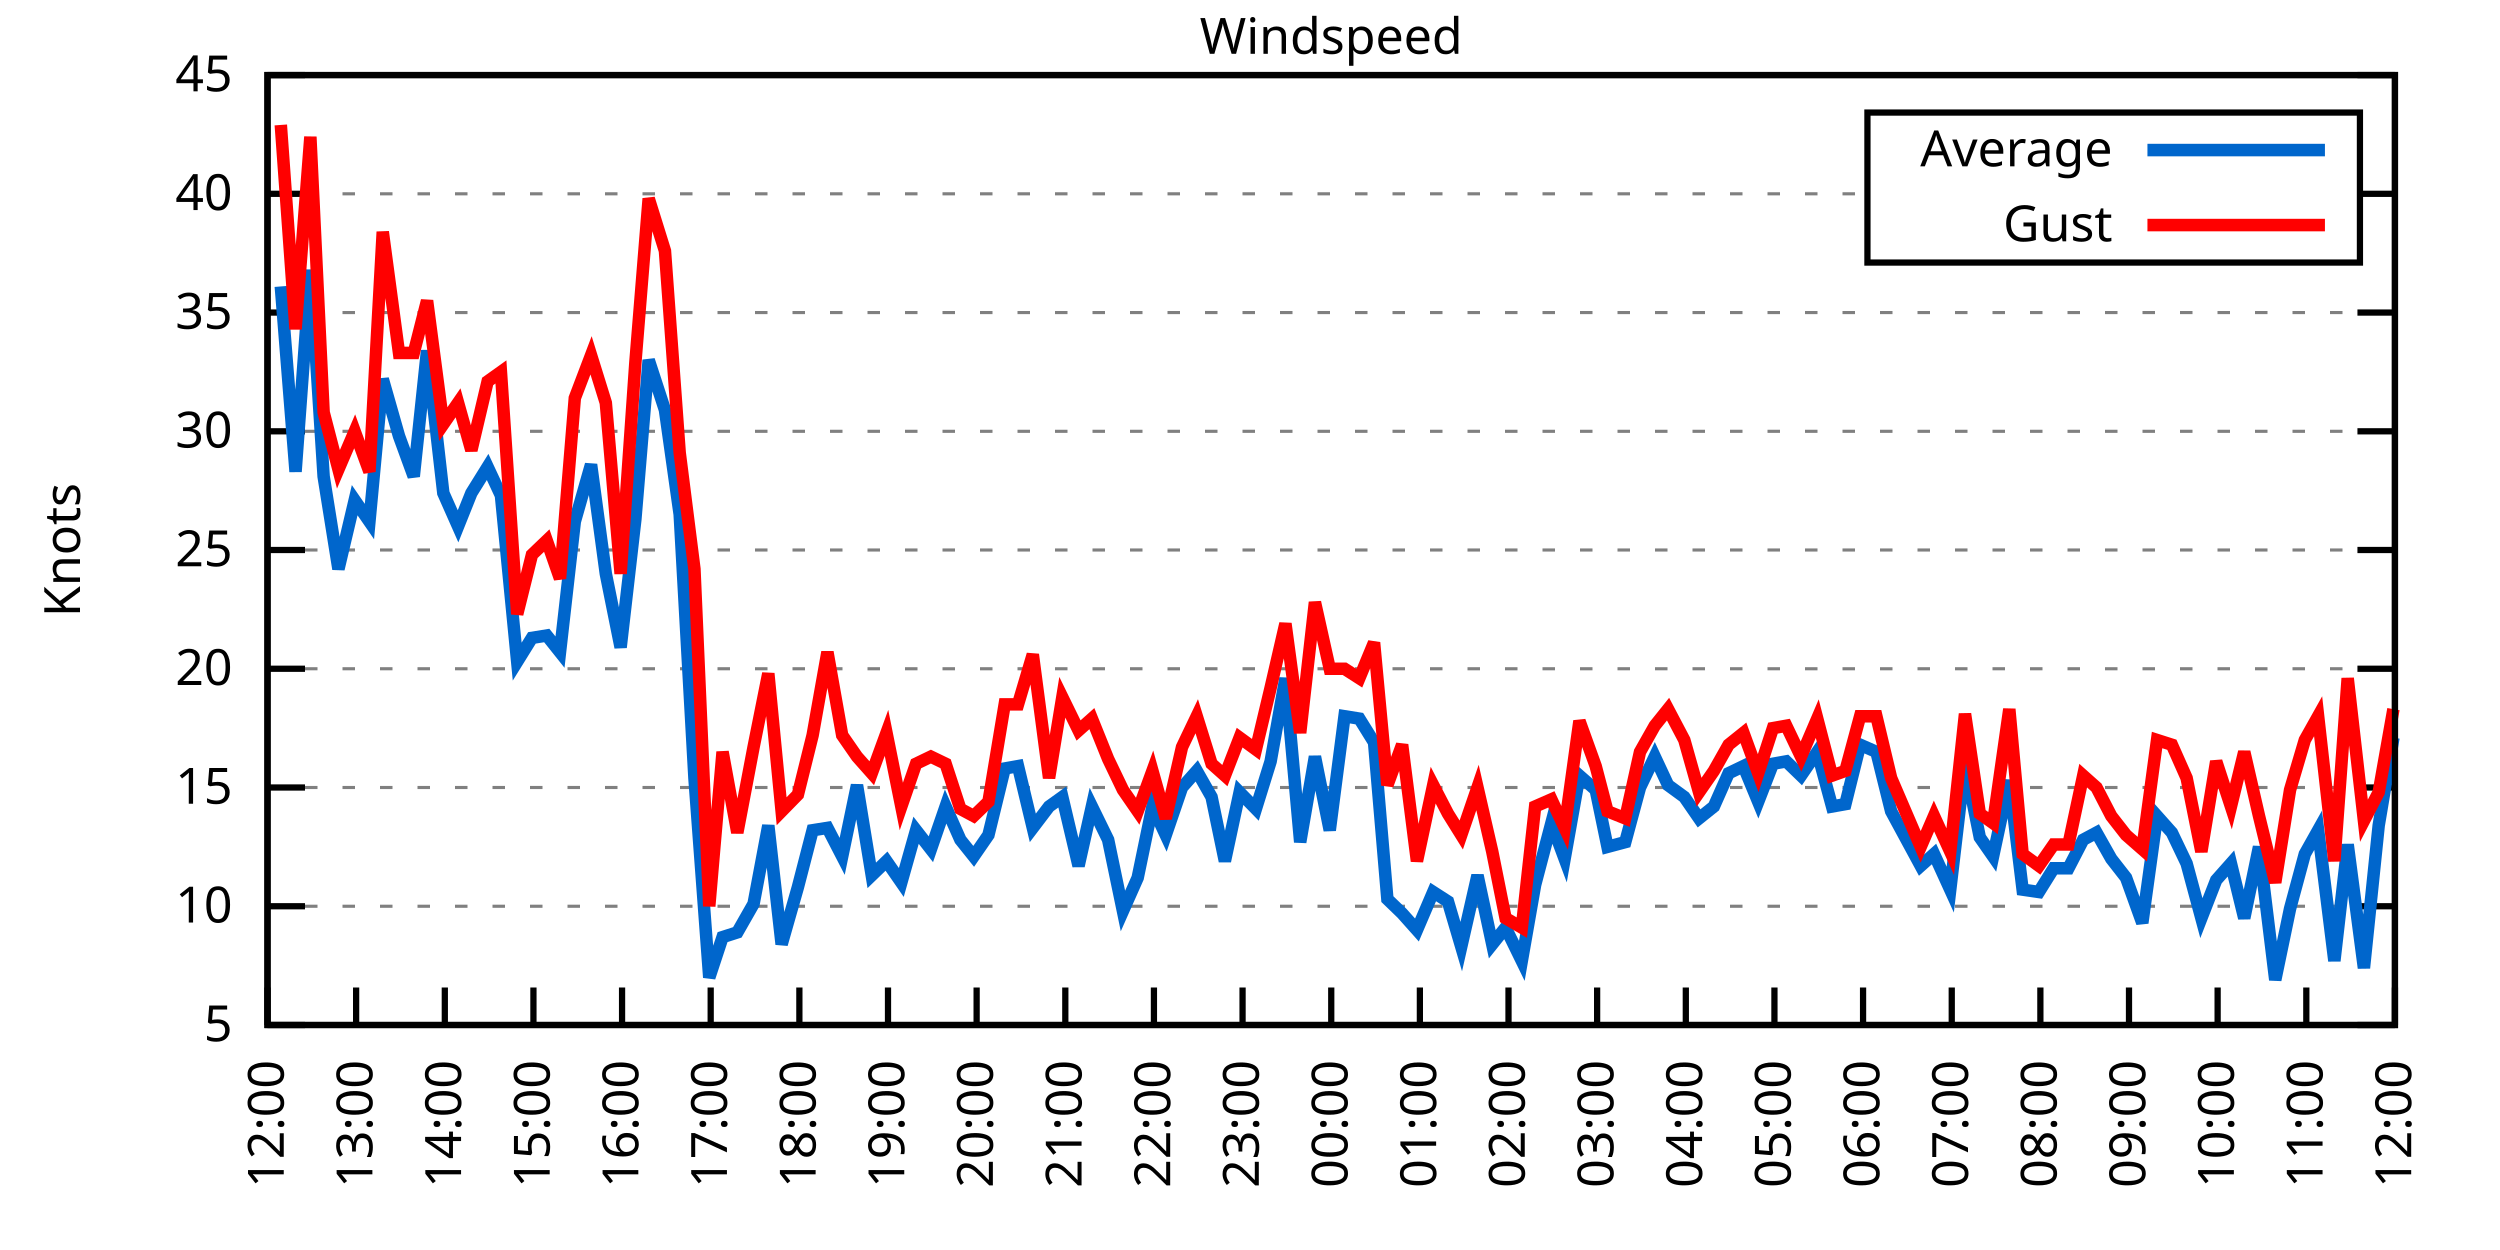
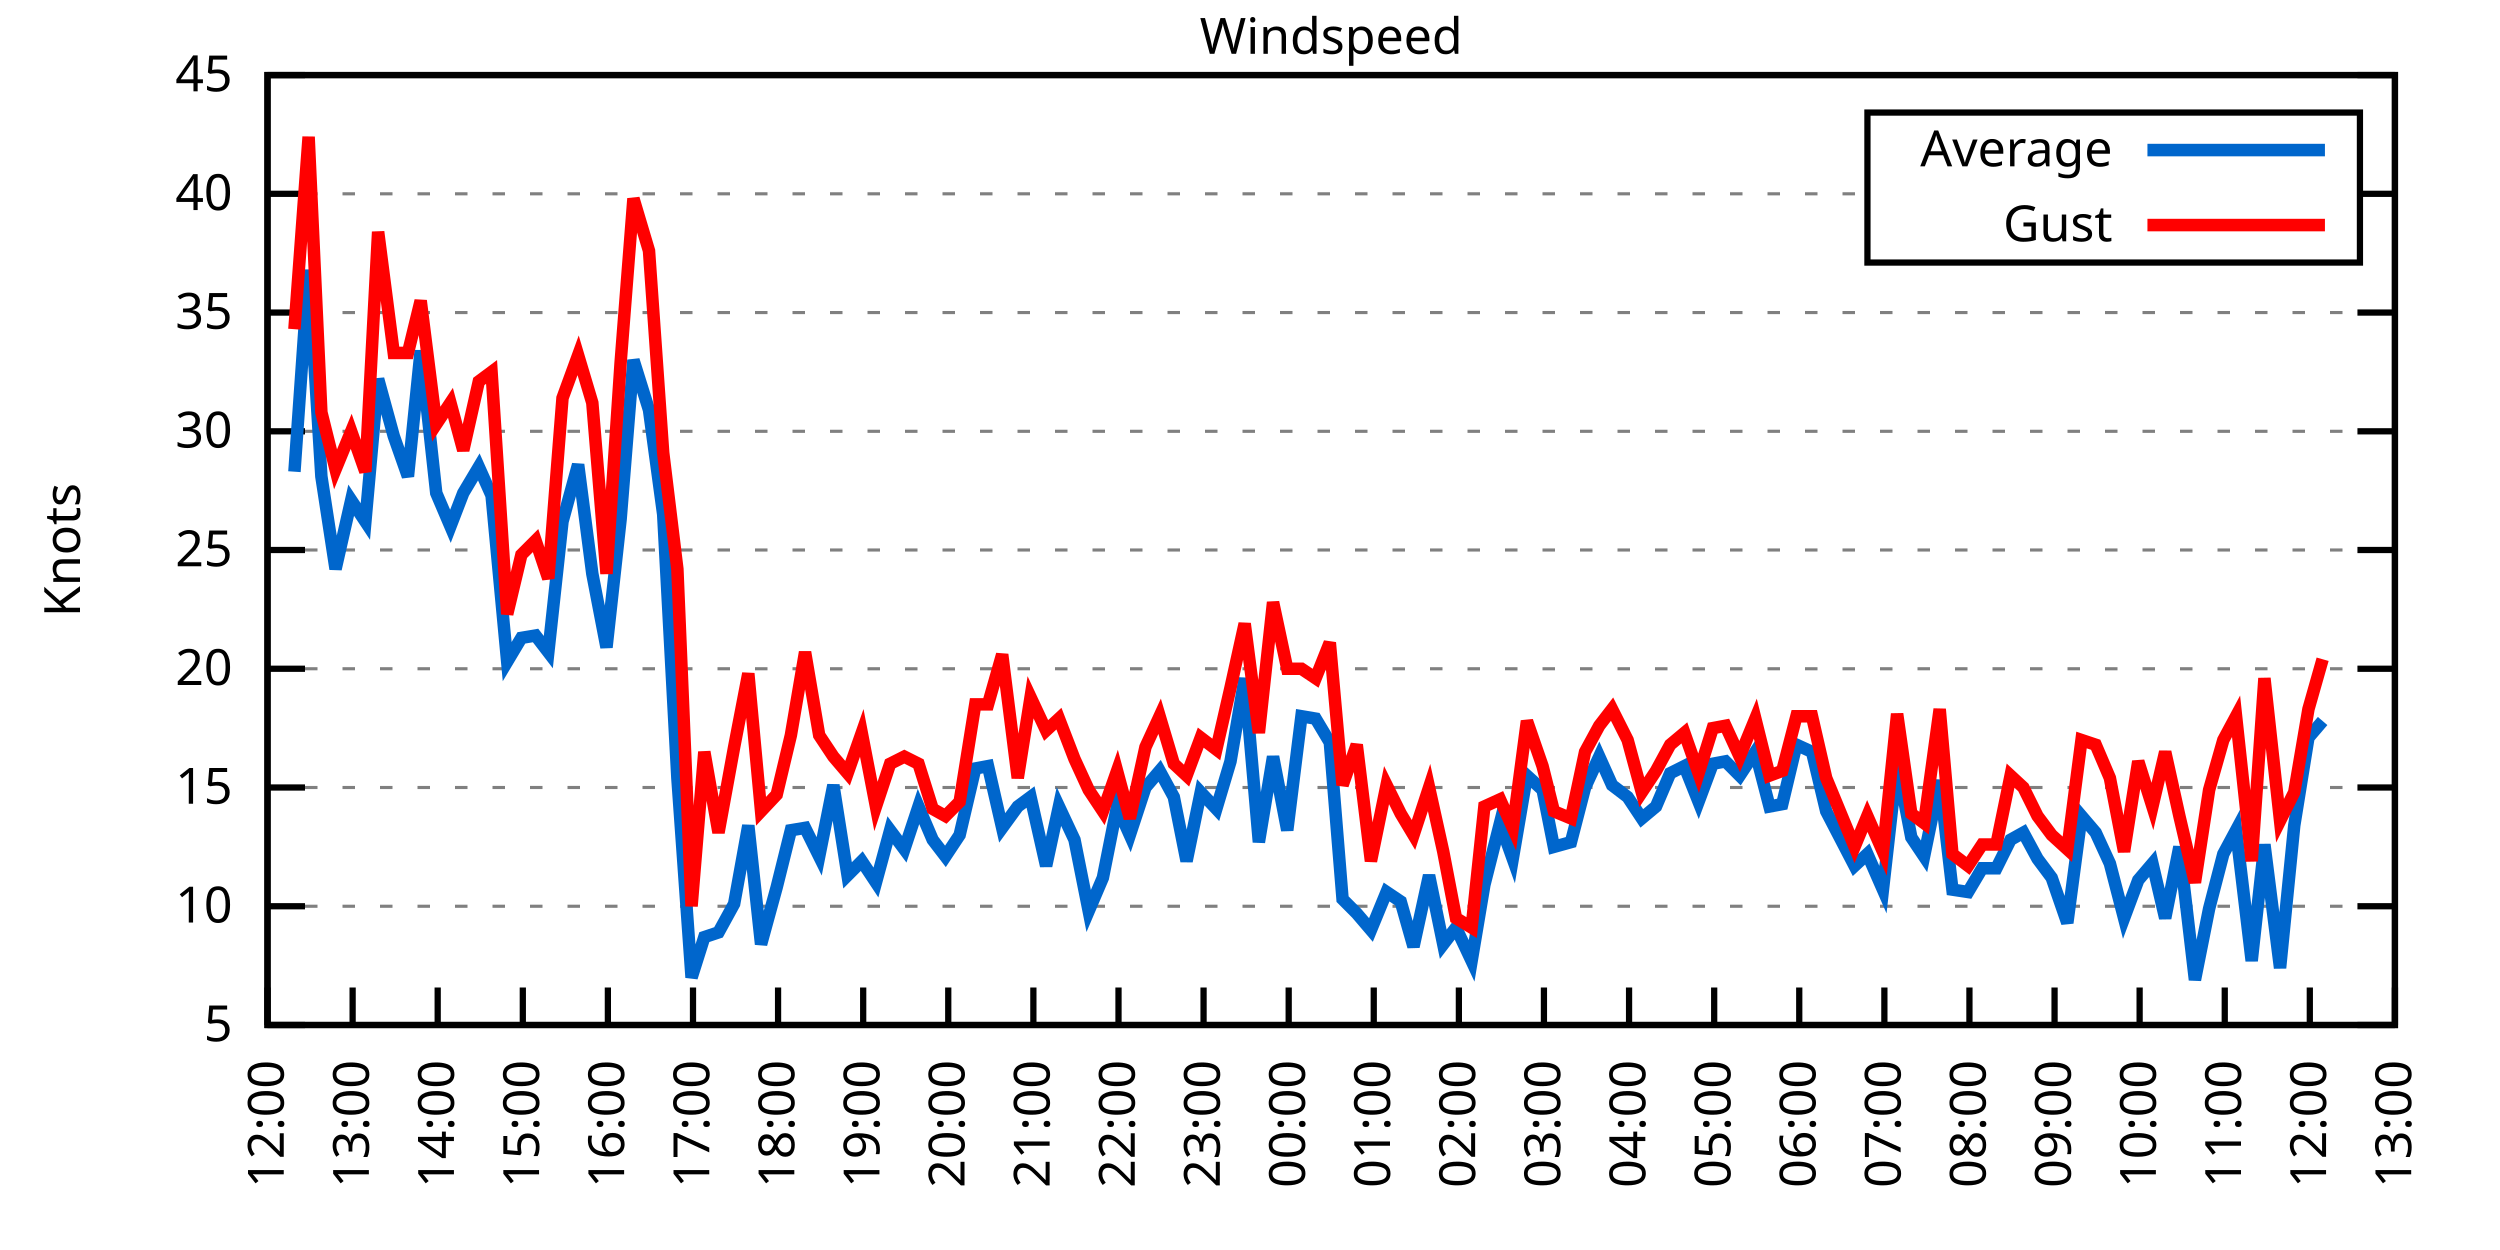
<svg xmlns="http://www.w3.org/2000/svg" xmlns:xlink="http://www.w3.org/1999/xlink" width="400" height="200" viewBox="0 0 400 200">
  <g id="gnuplot_canvas">
    <rect x="0" y="0" width="400" height="200" fill="none" />
    <defs>
      <circle id="gpDot" r="0.5" stroke-width="0.5" stroke="currentColor" />
      <path id="gpPt0" stroke-width="0.333" stroke="currentColor" d="M-1,0 h2 M0,-1 v2" />
      <path id="gpPt1" stroke-width="0.333" stroke="currentColor" d="M-1,-1 L1,1 M1,-1 L-1,1" />
      <path id="gpPt2" stroke-width="0.333" stroke="currentColor" d="M-1,0 L1,0 M0,-1 L0,1 M-1,-1 L1,1 M-1,1 L1,-1" />
      <rect id="gpPt3" stroke-width="0.333" stroke="currentColor" x="-1" y="-1" width="2" height="2" />
      <rect id="gpPt4" stroke-width="0.333" stroke="currentColor" fill="currentColor" x="-1" y="-1" width="2" height="2" />
      <circle id="gpPt5" stroke-width="0.333" stroke="currentColor" cx="0" cy="0" r="1" />
      <use xlink:href="#gpPt5" id="gpPt6" fill="currentColor" stroke="none" />
      <path id="gpPt7" stroke-width="0.333" stroke="currentColor" d="M0,-1.33 L-1.33,0.67 L1.33,0.67 z" />
      <use xlink:href="#gpPt7" id="gpPt8" fill="currentColor" stroke="none" />
      <use xlink:href="#gpPt7" id="gpPt9" stroke="currentColor" transform="rotate(180)" />
      <use xlink:href="#gpPt9" id="gpPt10" fill="currentColor" stroke="none" />
      <use xlink:href="#gpPt3" id="gpPt11" stroke="currentColor" transform="rotate(45)" />
      <use xlink:href="#gpPt11" id="gpPt12" fill="currentColor" stroke="none" />
      <path id="gpPt13" stroke-width="0.333" stroke="currentColor" d="M0,1.330 L1.265,0.411 L0.782,-1.067 L-0.782,-1.076 L-1.265,0.411 z" />
      <use xlink:href="#gpPt13" id="gpPt14" fill="currentColor" stroke="none" />
      <filter id="textbox" filterUnits="objectBoundingBox" x="0" y="0" height="1" width="1">
        <feFlood flood-color="white" flood-opacity="1" result="bgnd" />
        <feComposite in="SourceGraphic" in2="bgnd" operator="atop" />
      </filter>
      <filter id="greybox" filterUnits="objectBoundingBox" x="0" y="0" height="1" width="1">
        <feFlood flood-color="lightgrey" flood-opacity="1" result="grey" />
        <feComposite in="SourceGraphic" in2="grey" operator="atop" />
      </filter>
    </defs>
    <g fill="none" color="white" stroke="currentColor" stroke-width="1.00" stroke-linecap="butt" stroke-linejoin="miter">
</g>
    <g fill="none" color="black" stroke="currentColor" stroke-width="1.00" stroke-linecap="butt" stroke-linejoin="miter">
      <g stroke="none" shape-rendering="crispEdges">
        <polygon fill="rgb(255, 255, 255)" points="42.80,164.00 383.18,164.00 383.18,12.02 42.80,12.02 " />
      </g>
    </g>
    <g fill="none" color="black" stroke="currentColor" stroke-width="1.00" stroke-linecap="butt" stroke-linejoin="miter">
</g>
    <g fill="none" color="black" stroke="black" stroke-width="0.50" stroke-linecap="butt" stroke-linejoin="miter">
</g>
    <g fill="none" color="gray" stroke="currentColor" stroke-width="0.50" stroke-linecap="butt" stroke-linejoin="miter">
      <path stroke="gray" stroke-dasharray="2,4" class="gridline" d="M42.80,164.00 L383.19,164.00  " />
    </g>
    <g fill="none" color="gray" stroke="gray" stroke-width="1.00" stroke-linecap="butt" stroke-linejoin="miter">
</g>
    <g fill="none" color="black" stroke="currentColor" stroke-width="1.00" stroke-linecap="butt" stroke-linejoin="miter">
      <path stroke="black" d="M42.80,164.00 L48.80,164.00 M383.19,164.00 L377.19,164.00  " />
      <g transform="translate(37.20,166.60)" stroke="none" fill="black" font-family="Sans" font-size="8.00" text-anchor="end">
        <text>
          <tspan font-family="Sans"> 5</tspan>
        </text>
      </g>
    </g>
    <g fill="none" color="black" stroke="currentColor" stroke-width="1.00" stroke-linecap="butt" stroke-linejoin="miter">
</g>
    <g fill="none" color="black" stroke="black" stroke-width="0.50" stroke-linecap="butt" stroke-linejoin="miter">
</g>
    <g fill="none" color="gray" stroke="currentColor" stroke-width="0.50" stroke-linecap="butt" stroke-linejoin="miter">
      <path stroke="gray" stroke-dasharray="2,4" class="gridline" d="M42.80,145.00 L383.19,145.00  " />
    </g>
    <g fill="none" color="gray" stroke="gray" stroke-width="1.00" stroke-linecap="butt" stroke-linejoin="miter">
</g>
    <g fill="none" color="black" stroke="currentColor" stroke-width="1.00" stroke-linecap="butt" stroke-linejoin="miter">
      <path stroke="black" d="M42.80,145.00 L48.80,145.00 M383.19,145.00 L377.19,145.00  " />
      <g transform="translate(37.20,147.60)" stroke="none" fill="black" font-family="Sans" font-size="8.00" text-anchor="end">
        <text>
          <tspan font-family="Sans"> 10</tspan>
        </text>
      </g>
    </g>
    <g fill="none" color="black" stroke="currentColor" stroke-width="1.00" stroke-linecap="butt" stroke-linejoin="miter">
</g>
    <g fill="none" color="black" stroke="black" stroke-width="0.50" stroke-linecap="butt" stroke-linejoin="miter">
</g>
    <g fill="none" color="gray" stroke="currentColor" stroke-width="0.50" stroke-linecap="butt" stroke-linejoin="miter">
      <path stroke="gray" stroke-dasharray="2,4" class="gridline" d="M42.80,126.00 L383.19,126.00  " />
    </g>
    <g fill="none" color="gray" stroke="gray" stroke-width="1.00" stroke-linecap="butt" stroke-linejoin="miter">
</g>
    <g fill="none" color="black" stroke="currentColor" stroke-width="1.00" stroke-linecap="butt" stroke-linejoin="miter">
      <path stroke="black" d="M42.80,126.00 L48.80,126.00 M383.19,126.00 L377.19,126.00  " />
      <g transform="translate(37.20,128.60)" stroke="none" fill="black" font-family="Sans" font-size="8.00" text-anchor="end">
        <text>
          <tspan font-family="Sans"> 15</tspan>
        </text>
      </g>
    </g>
    <g fill="none" color="black" stroke="currentColor" stroke-width="1.00" stroke-linecap="butt" stroke-linejoin="miter">
</g>
    <g fill="none" color="black" stroke="black" stroke-width="0.50" stroke-linecap="butt" stroke-linejoin="miter">
</g>
    <g fill="none" color="gray" stroke="currentColor" stroke-width="0.50" stroke-linecap="butt" stroke-linejoin="miter">
      <path stroke="gray" stroke-dasharray="2,4" class="gridline" d="M42.80,107.00 L383.19,107.00  " />
    </g>
    <g fill="none" color="gray" stroke="gray" stroke-width="1.00" stroke-linecap="butt" stroke-linejoin="miter">
</g>
    <g fill="none" color="black" stroke="currentColor" stroke-width="1.00" stroke-linecap="butt" stroke-linejoin="miter">
      <path stroke="black" d="M42.80,107.00 L48.80,107.00 M383.19,107.00 L377.19,107.00  " />
      <g transform="translate(37.20,109.60)" stroke="none" fill="black" font-family="Sans" font-size="8.00" text-anchor="end">
        <text>
          <tspan font-family="Sans"> 20</tspan>
        </text>
      </g>
    </g>
    <g fill="none" color="black" stroke="currentColor" stroke-width="1.00" stroke-linecap="butt" stroke-linejoin="miter">
</g>
    <g fill="none" color="black" stroke="black" stroke-width="0.50" stroke-linecap="butt" stroke-linejoin="miter">
</g>
    <g fill="none" color="gray" stroke="currentColor" stroke-width="0.50" stroke-linecap="butt" stroke-linejoin="miter">
      <path stroke="gray" stroke-dasharray="2,4" class="gridline" d="M42.80,88.00 L383.19,88.00  " />
    </g>
    <g fill="none" color="gray" stroke="gray" stroke-width="1.00" stroke-linecap="butt" stroke-linejoin="miter">
</g>
    <g fill="none" color="black" stroke="currentColor" stroke-width="1.00" stroke-linecap="butt" stroke-linejoin="miter">
      <path stroke="black" d="M42.80,88.00 L48.80,88.00 M383.19,88.00 L377.19,88.00  " />
      <g transform="translate(37.20,90.60)" stroke="none" fill="black" font-family="Sans" font-size="8.00" text-anchor="end">
        <text>
          <tspan font-family="Sans"> 25</tspan>
        </text>
      </g>
    </g>
    <g fill="none" color="black" stroke="currentColor" stroke-width="1.00" stroke-linecap="butt" stroke-linejoin="miter">
</g>
    <g fill="none" color="black" stroke="black" stroke-width="0.50" stroke-linecap="butt" stroke-linejoin="miter">
</g>
    <g fill="none" color="gray" stroke="currentColor" stroke-width="0.50" stroke-linecap="butt" stroke-linejoin="miter">
      <path stroke="gray" stroke-dasharray="2,4" class="gridline" d="M42.80,69.01 L383.19,69.01  " />
    </g>
    <g fill="none" color="gray" stroke="gray" stroke-width="1.00" stroke-linecap="butt" stroke-linejoin="miter">
</g>
    <g fill="none" color="black" stroke="currentColor" stroke-width="1.00" stroke-linecap="butt" stroke-linejoin="miter">
      <path stroke="black" d="M42.80,69.01 L48.80,69.01 M383.19,69.01 L377.19,69.01  " />
      <g transform="translate(37.20,71.61)" stroke="none" fill="black" font-family="Sans" font-size="8.00" text-anchor="end">
        <text>
          <tspan font-family="Sans"> 30</tspan>
        </text>
      </g>
    </g>
    <g fill="none" color="black" stroke="currentColor" stroke-width="1.00" stroke-linecap="butt" stroke-linejoin="miter">
</g>
    <g fill="none" color="black" stroke="black" stroke-width="0.50" stroke-linecap="butt" stroke-linejoin="miter">
</g>
    <g fill="none" color="gray" stroke="currentColor" stroke-width="0.50" stroke-linecap="butt" stroke-linejoin="miter">
      <path stroke="gray" stroke-dasharray="2,4" class="gridline" d="M42.80,50.01 L383.19,50.01  " />
    </g>
    <g fill="none" color="gray" stroke="gray" stroke-width="1.00" stroke-linecap="butt" stroke-linejoin="miter">
</g>
    <g fill="none" color="black" stroke="currentColor" stroke-width="1.00" stroke-linecap="butt" stroke-linejoin="miter">
      <path stroke="black" d="M42.80,50.01 L48.80,50.01 M383.19,50.01 L377.19,50.01  " />
      <g transform="translate(37.20,52.61)" stroke="none" fill="black" font-family="Sans" font-size="8.00" text-anchor="end">
        <text>
          <tspan font-family="Sans"> 35</tspan>
        </text>
      </g>
    </g>
    <g fill="none" color="black" stroke="currentColor" stroke-width="1.00" stroke-linecap="butt" stroke-linejoin="miter">
</g>
    <g fill="none" color="black" stroke="black" stroke-width="0.50" stroke-linecap="butt" stroke-linejoin="miter">
</g>
    <g fill="none" color="gray" stroke="currentColor" stroke-width="0.50" stroke-linecap="butt" stroke-linejoin="miter">
      <path stroke="gray" stroke-dasharray="2,4" class="gridline" d="M42.80,31.01 L298.79,31.01 M377.59,31.01 L383.19,31.01  " />
    </g>
    <g fill="none" color="gray" stroke="gray" stroke-width="1.00" stroke-linecap="butt" stroke-linejoin="miter">
</g>
    <g fill="none" color="black" stroke="currentColor" stroke-width="1.00" stroke-linecap="butt" stroke-linejoin="miter">
      <path stroke="black" d="M42.80,31.01 L48.80,31.01 M383.19,31.01 L377.19,31.01  " />
      <g transform="translate(37.20,33.61)" stroke="none" fill="black" font-family="Sans" font-size="8.00" text-anchor="end">
        <text>
          <tspan font-family="Sans"> 40</tspan>
        </text>
      </g>
    </g>
    <g fill="none" color="black" stroke="currentColor" stroke-width="1.00" stroke-linecap="butt" stroke-linejoin="miter">
</g>
    <g fill="none" color="black" stroke="black" stroke-width="0.50" stroke-linecap="butt" stroke-linejoin="miter">
</g>
    <g fill="none" color="gray" stroke="currentColor" stroke-width="0.50" stroke-linecap="butt" stroke-linejoin="miter">
      <path stroke="gray" stroke-dasharray="2,4" class="gridline" d="M42.80,12.01 L383.19,12.01  " />
    </g>
    <g fill="none" color="gray" stroke="gray" stroke-width="1.00" stroke-linecap="butt" stroke-linejoin="miter">
</g>
    <g fill="none" color="black" stroke="currentColor" stroke-width="1.00" stroke-linecap="butt" stroke-linejoin="miter">
      <path stroke="black" d="M42.80,12.01 L48.80,12.01 M383.19,12.01 L377.19,12.01  " />
      <g transform="translate(37.20,14.61)" stroke="none" fill="black" font-family="Sans" font-size="8.00" text-anchor="end">
        <text>
          <tspan font-family="Sans"> 45</tspan>
        </text>
      </g>
    </g>
    <g fill="none" color="black" stroke="currentColor" stroke-width="1.00" stroke-linecap="butt" stroke-linejoin="miter">
      <path stroke="black" d="M42.80,164.00 L42.80,158.00  " />
      <g transform="translate(45.40,169.60) rotate(270.00)" stroke="none" fill="black" font-family="Sans" font-size="8.00" text-anchor="end">
        <text>
          <tspan font-family="Sans">12:00</tspan>
        </text>
      </g>
    </g>
    <g fill="none" color="black" stroke="currentColor" stroke-width="1.00" stroke-linecap="butt" stroke-linejoin="miter">
-       <path stroke="black" d="M56.98,164.00 L56.98,158.00  " />
-       <g transform="translate(59.58,169.60) rotate(270.00)" stroke="none" fill="black" font-family="Sans" font-size="8.00" text-anchor="end">
+       <path stroke="black" d="M56.42,164.00 L56.42,158.00  " />
+       <g transform="translate(59.02,169.60) rotate(270.00)" stroke="none" fill="black" font-family="Sans" font-size="8.00" text-anchor="end">
        <text>
          <tspan font-family="Sans">13:00</tspan>
        </text>
      </g>
    </g>
    <g fill="none" color="black" stroke="currentColor" stroke-width="1.00" stroke-linecap="butt" stroke-linejoin="miter">
-       <path stroke="black" d="M71.17,164.00 L71.17,158.00  " />
-       <g transform="translate(73.77,169.60) rotate(270.00)" stroke="none" fill="black" font-family="Sans" font-size="8.00" text-anchor="end">
+       <path stroke="black" d="M70.03,164.00 L70.03,158.00  " />
+       <g transform="translate(72.63,169.60) rotate(270.00)" stroke="none" fill="black" font-family="Sans" font-size="8.00" text-anchor="end">
        <text>
          <tspan font-family="Sans">14:00</tspan>
        </text>
      </g>
    </g>
    <g fill="none" color="black" stroke="currentColor" stroke-width="1.00" stroke-linecap="butt" stroke-linejoin="miter">
-       <path stroke="black" d="M85.35,164.00 L85.35,158.00  " />
-       <g transform="translate(87.95,169.60) rotate(270.00)" stroke="none" fill="black" font-family="Sans" font-size="8.00" text-anchor="end">
+       <path stroke="black" d="M83.65,164.00 L83.65,158.00  " />
+       <g transform="translate(86.25,169.60) rotate(270.00)" stroke="none" fill="black" font-family="Sans" font-size="8.00" text-anchor="end">
        <text>
          <tspan font-family="Sans">15:00</tspan>
        </text>
      </g>
    </g>
    <g fill="none" color="black" stroke="currentColor" stroke-width="1.00" stroke-linecap="butt" stroke-linejoin="miter">
-       <path stroke="black" d="M99.53,164.00 L99.53,158.00  " />
-       <g transform="translate(102.13,169.60) rotate(270.00)" stroke="none" fill="black" font-family="Sans" font-size="8.00" text-anchor="end">
+       <path stroke="black" d="M97.26,164.00 L97.26,158.00  " />
+       <g transform="translate(99.86,169.60) rotate(270.00)" stroke="none" fill="black" font-family="Sans" font-size="8.00" text-anchor="end">
        <text>
          <tspan font-family="Sans">16:00</tspan>
        </text>
      </g>
    </g>
    <g fill="none" color="black" stroke="currentColor" stroke-width="1.00" stroke-linecap="butt" stroke-linejoin="miter">
-       <path stroke="black" d="M113.71,164.00 L113.71,158.00  " />
-       <g transform="translate(116.31,169.60) rotate(270.00)" stroke="none" fill="black" font-family="Sans" font-size="8.00" text-anchor="end">
+       <path stroke="black" d="M110.88,164.00 L110.88,158.00  " />
+       <g transform="translate(113.48,169.60) rotate(270.00)" stroke="none" fill="black" font-family="Sans" font-size="8.00" text-anchor="end">
        <text>
          <tspan font-family="Sans">17:00</tspan>
        </text>
      </g>
    </g>
    <g fill="none" color="black" stroke="currentColor" stroke-width="1.00" stroke-linecap="butt" stroke-linejoin="miter">
-       <path stroke="black" d="M127.90,164.00 L127.90,158.00  " />
-       <g transform="translate(130.50,169.60) rotate(270.00)" stroke="none" fill="black" font-family="Sans" font-size="8.00" text-anchor="end">
+       <path stroke="black" d="M124.49,164.00 L124.49,158.00  " />
+       <g transform="translate(127.09,169.60) rotate(270.00)" stroke="none" fill="black" font-family="Sans" font-size="8.00" text-anchor="end">
        <text>
          <tspan font-family="Sans">18:00</tspan>
        </text>
      </g>
    </g>
    <g fill="none" color="black" stroke="currentColor" stroke-width="1.00" stroke-linecap="butt" stroke-linejoin="miter">
-       <path stroke="black" d="M142.08,164.00 L142.08,158.00  " />
-       <g transform="translate(144.68,169.60) rotate(270.00)" stroke="none" fill="black" font-family="Sans" font-size="8.00" text-anchor="end">
+       <path stroke="black" d="M138.11,164.00 L138.11,158.00  " />
+       <g transform="translate(140.71,169.60) rotate(270.00)" stroke="none" fill="black" font-family="Sans" font-size="8.00" text-anchor="end">
        <text>
          <tspan font-family="Sans">19:00</tspan>
        </text>
      </g>
    </g>
    <g fill="none" color="black" stroke="currentColor" stroke-width="1.00" stroke-linecap="butt" stroke-linejoin="miter">
-       <path stroke="black" d="M156.26,164.00 L156.26,158.00  " />
-       <g transform="translate(158.86,169.60) rotate(270.00)" stroke="none" fill="black" font-family="Sans" font-size="8.00" text-anchor="end">
+       <path stroke="black" d="M151.72,164.00 L151.72,158.00  " />
+       <g transform="translate(154.32,169.60) rotate(270.00)" stroke="none" fill="black" font-family="Sans" font-size="8.00" text-anchor="end">
        <text>
          <tspan font-family="Sans">20:00</tspan>
        </text>
      </g>
    </g>
    <g fill="none" color="black" stroke="currentColor" stroke-width="1.00" stroke-linecap="butt" stroke-linejoin="miter">
-       <path stroke="black" d="M170.45,164.00 L170.45,158.00  " />
-       <g transform="translate(173.05,169.60) rotate(270.00)" stroke="none" fill="black" font-family="Sans" font-size="8.00" text-anchor="end">
+       <path stroke="black" d="M165.34,164.00 L165.34,158.00  " />
+       <g transform="translate(167.94,169.60) rotate(270.00)" stroke="none" fill="black" font-family="Sans" font-size="8.00" text-anchor="end">
        <text>
          <tspan font-family="Sans">21:00</tspan>
        </text>
      </g>
    </g>
    <g fill="none" color="black" stroke="currentColor" stroke-width="1.00" stroke-linecap="butt" stroke-linejoin="miter">
-       <path stroke="black" d="M184.63,164.00 L184.63,158.00  " />
-       <g transform="translate(187.23,169.60) rotate(270.00)" stroke="none" fill="black" font-family="Sans" font-size="8.00" text-anchor="end">
+       <path stroke="black" d="M178.96,164.00 L178.96,158.00  " />
+       <g transform="translate(181.56,169.60) rotate(270.00)" stroke="none" fill="black" font-family="Sans" font-size="8.00" text-anchor="end">
        <text>
          <tspan font-family="Sans">22:00</tspan>
        </text>
      </g>
    </g>
    <g fill="none" color="black" stroke="currentColor" stroke-width="1.00" stroke-linecap="butt" stroke-linejoin="miter">
-       <path stroke="black" d="M198.81,164.00 L198.81,158.00  " />
-       <g transform="translate(201.41,169.60) rotate(270.00)" stroke="none" fill="black" font-family="Sans" font-size="8.00" text-anchor="end">
+       <path stroke="black" d="M192.57,164.00 L192.57,158.00  " />
+       <g transform="translate(195.17,169.60) rotate(270.00)" stroke="none" fill="black" font-family="Sans" font-size="8.00" text-anchor="end">
        <text>
          <tspan font-family="Sans">23:00</tspan>
        </text>
      </g>
    </g>
    <g fill="none" color="black" stroke="currentColor" stroke-width="1.00" stroke-linecap="butt" stroke-linejoin="miter">
-       <path stroke="black" d="M213.00,164.00 L213.00,158.00  " />
-       <g transform="translate(215.60,169.60) rotate(270.00)" stroke="none" fill="black" font-family="Sans" font-size="8.00" text-anchor="end">
+       <path stroke="black" d="M206.19,164.00 L206.19,158.00  " />
+       <g transform="translate(208.79,169.60) rotate(270.00)" stroke="none" fill="black" font-family="Sans" font-size="8.00" text-anchor="end">
        <text>
          <tspan font-family="Sans">00:00</tspan>
        </text>
      </g>
    </g>
    <g fill="none" color="black" stroke="currentColor" stroke-width="1.00" stroke-linecap="butt" stroke-linejoin="miter">
-       <path stroke="black" d="M227.18,164.00 L227.18,158.00  " />
-       <g transform="translate(229.78,169.60) rotate(270.00)" stroke="none" fill="black" font-family="Sans" font-size="8.00" text-anchor="end">
+       <path stroke="black" d="M219.80,164.00 L219.80,158.00  " />
+       <g transform="translate(222.40,169.60) rotate(270.00)" stroke="none" fill="black" font-family="Sans" font-size="8.00" text-anchor="end">
        <text>
          <tspan font-family="Sans">01:00</tspan>
        </text>
      </g>
    </g>
    <g fill="none" color="black" stroke="currentColor" stroke-width="1.00" stroke-linecap="butt" stroke-linejoin="miter">
-       <path stroke="black" d="M241.36,164.00 L241.36,158.00  " />
-       <g transform="translate(243.96,169.60) rotate(270.00)" stroke="none" fill="black" font-family="Sans" font-size="8.00" text-anchor="end">
+       <path stroke="black" d="M233.42,164.00 L233.42,158.00  " />
+       <g transform="translate(236.02,169.60) rotate(270.00)" stroke="none" fill="black" font-family="Sans" font-size="8.00" text-anchor="end">
        <text>
          <tspan font-family="Sans">02:00</tspan>
        </text>
      </g>
    </g>
    <g fill="none" color="black" stroke="currentColor" stroke-width="1.00" stroke-linecap="butt" stroke-linejoin="miter">
-       <path stroke="black" d="M255.54,164.00 L255.54,158.00  " />
-       <g transform="translate(258.14,169.60) rotate(270.00)" stroke="none" fill="black" font-family="Sans" font-size="8.00" text-anchor="end">
+       <path stroke="black" d="M247.03,164.00 L247.03,158.00  " />
+       <g transform="translate(249.63,169.60) rotate(270.00)" stroke="none" fill="black" font-family="Sans" font-size="8.00" text-anchor="end">
        <text>
          <tspan font-family="Sans">03:00</tspan>
        </text>
      </g>
    </g>
    <g fill="none" color="black" stroke="currentColor" stroke-width="1.00" stroke-linecap="butt" stroke-linejoin="miter">
-       <path stroke="black" d="M269.73,164.00 L269.73,158.00  " />
-       <g transform="translate(272.33,169.60) rotate(270.00)" stroke="none" fill="black" font-family="Sans" font-size="8.00" text-anchor="end">
+       <path stroke="black" d="M260.65,164.00 L260.65,158.00  " />
+       <g transform="translate(263.25,169.60) rotate(270.00)" stroke="none" fill="black" font-family="Sans" font-size="8.00" text-anchor="end">
        <text>
          <tspan font-family="Sans">04:00</tspan>
        </text>
      </g>
    </g>
    <g fill="none" color="black" stroke="currentColor" stroke-width="1.00" stroke-linecap="butt" stroke-linejoin="miter">
-       <path stroke="black" d="M283.91,164.00 L283.91,158.00  " />
-       <g transform="translate(286.51,169.60) rotate(270.00)" stroke="none" fill="black" font-family="Sans" font-size="8.00" text-anchor="end">
+       <path stroke="black" d="M274.27,164.00 L274.27,158.00  " />
+       <g transform="translate(276.87,169.60) rotate(270.00)" stroke="none" fill="black" font-family="Sans" font-size="8.00" text-anchor="end">
        <text>
          <tspan font-family="Sans">05:00</tspan>
        </text>
      </g>
    </g>
    <g fill="none" color="black" stroke="currentColor" stroke-width="1.00" stroke-linecap="butt" stroke-linejoin="miter">
-       <path stroke="black" d="M298.09,164.00 L298.09,158.00  " />
-       <g transform="translate(300.69,169.60) rotate(270.00)" stroke="none" fill="black" font-family="Sans" font-size="8.00" text-anchor="end">
+       <path stroke="black" d="M287.88,164.00 L287.88,158.00  " />
+       <g transform="translate(290.48,169.60) rotate(270.00)" stroke="none" fill="black" font-family="Sans" font-size="8.00" text-anchor="end">
        <text>
          <tspan font-family="Sans">06:00</tspan>
        </text>
      </g>
    </g>
    <g fill="none" color="black" stroke="currentColor" stroke-width="1.00" stroke-linecap="butt" stroke-linejoin="miter">
-       <path stroke="black" d="M312.28,164.00 L312.28,158.00  " />
-       <g transform="translate(314.88,169.60) rotate(270.00)" stroke="none" fill="black" font-family="Sans" font-size="8.00" text-anchor="end">
+       <path stroke="black" d="M301.50,164.00 L301.50,158.00  " />
+       <g transform="translate(304.10,169.60) rotate(270.00)" stroke="none" fill="black" font-family="Sans" font-size="8.00" text-anchor="end">
        <text>
          <tspan font-family="Sans">07:00</tspan>
        </text>
      </g>
    </g>
    <g fill="none" color="black" stroke="currentColor" stroke-width="1.00" stroke-linecap="butt" stroke-linejoin="miter">
-       <path stroke="black" d="M326.46,164.00 L326.46,158.00  " />
-       <g transform="translate(329.06,169.60) rotate(270.00)" stroke="none" fill="black" font-family="Sans" font-size="8.00" text-anchor="end">
+       <path stroke="black" d="M315.11,164.00 L315.11,158.00  " />
+       <g transform="translate(317.71,169.60) rotate(270.00)" stroke="none" fill="black" font-family="Sans" font-size="8.00" text-anchor="end">
        <text>
          <tspan font-family="Sans">08:00</tspan>
        </text>
      </g>
    </g>
    <g fill="none" color="black" stroke="currentColor" stroke-width="1.00" stroke-linecap="butt" stroke-linejoin="miter">
-       <path stroke="black" d="M340.64,164.00 L340.64,158.00  " />
-       <g transform="translate(343.24,169.60) rotate(270.00)" stroke="none" fill="black" font-family="Sans" font-size="8.00" text-anchor="end">
+       <path stroke="black" d="M328.73,164.00 L328.73,158.00  " />
+       <g transform="translate(331.33,169.60) rotate(270.00)" stroke="none" fill="black" font-family="Sans" font-size="8.00" text-anchor="end">
        <text>
          <tspan font-family="Sans">09:00</tspan>
        </text>
      </g>
    </g>
    <g fill="none" color="black" stroke="currentColor" stroke-width="1.00" stroke-linecap="butt" stroke-linejoin="miter">
-       <path stroke="black" d="M354.82,164.00 L354.82,158.00  " />
-       <g transform="translate(357.42,169.60) rotate(270.00)" stroke="none" fill="black" font-family="Sans" font-size="8.00" text-anchor="end">
+       <path stroke="black" d="M342.34,164.00 L342.34,158.00  " />
+       <g transform="translate(344.94,169.60) rotate(270.00)" stroke="none" fill="black" font-family="Sans" font-size="8.00" text-anchor="end">
        <text>
          <tspan font-family="Sans">10:00</tspan>
        </text>
      </g>
    </g>
    <g fill="none" color="black" stroke="currentColor" stroke-width="1.00" stroke-linecap="butt" stroke-linejoin="miter">
-       <path stroke="black" d="M369.01,164.00 L369.01,158.00  " />
-       <g transform="translate(371.61,169.60) rotate(270.00)" stroke="none" fill="black" font-family="Sans" font-size="8.00" text-anchor="end">
+       <path stroke="black" d="M355.96,164.00 L355.96,158.00  " />
+       <g transform="translate(358.56,169.60) rotate(270.00)" stroke="none" fill="black" font-family="Sans" font-size="8.00" text-anchor="end">
        <text>
          <tspan font-family="Sans">11:00</tspan>
+         </text>
+       </g>
+     </g>
+     <g fill="none" color="black" stroke="currentColor" stroke-width="1.00" stroke-linecap="butt" stroke-linejoin="miter">
+       <path stroke="black" d="M369.57,164.00 L369.57,158.00  " />
+       <g transform="translate(372.17,169.60) rotate(270.00)" stroke="none" fill="black" font-family="Sans" font-size="8.00" text-anchor="end">
+         <text>
+           <tspan font-family="Sans">12:00</tspan>
        </text>
      </g>
    </g>
    <g fill="none" color="black" stroke="currentColor" stroke-width="1.00" stroke-linecap="butt" stroke-linejoin="miter">
      <path stroke="black" d="M383.19,164.00 L383.19,158.00  " />
      <g transform="translate(385.79,169.60) rotate(270.00)" stroke="none" fill="black" font-family="Sans" font-size="8.00" text-anchor="end">
        <text>
-           <tspan font-family="Sans">12:00</tspan>
+           <tspan font-family="Sans">13:00</tspan>
        </text>
      </g>
    </g>
    <g fill="none" color="black" stroke="currentColor" stroke-width="1.00" stroke-linecap="butt" stroke-linejoin="miter">
</g>
    <g fill="none" color="black" stroke="currentColor" stroke-width="1.00" stroke-linecap="butt" stroke-linejoin="miter">
      <path stroke="black" d="M42.80,12.01 L42.80,164.00 L383.19,164.00 L383.19,12.01 L42.80,12.01 Z  " />
    </g>
    <g fill="none" color="black" stroke="currentColor" stroke-width="1.00" stroke-linecap="butt" stroke-linejoin="miter">
</g>
    <g fill="none" color="black" stroke="currentColor" stroke-width="1.00" stroke-linecap="butt" stroke-linejoin="miter">
      <path stroke="black" d="M298.79,42.01 L298.79,18.01 L377.59,18.01 L377.59,42.01 L298.79,42.01 Z  " />
    </g>
    <g id="Windspeed_plot_1">
      <g fill="none" color="white" stroke="black" stroke-width="2.00" stroke-linecap="butt" stroke-linejoin="miter">
</g>
      <g fill="none" color="black" stroke="currentColor" stroke-width="2.00" stroke-linecap="butt" stroke-linejoin="miter">
        <g transform="translate(337.99,26.61)" stroke="none" fill="black" font-family="Sans" font-size="8.00" text-anchor="end">
          <text>
            <tspan font-family="Sans">Average</tspan>
          </text>
        </g>
      </g>
      <g fill="none" color="black" stroke="currentColor" stroke-width="2.00" stroke-linecap="butt" stroke-linejoin="miter">
-         <path stroke="rgb(  0, 102, 204)" d="M343.59,24.01 L371.99,24.01 M44.93,45.83 L47.29,75.47 L49.66,43.17 L51.78,76.23 L54.15,91.04 L56.75,80.03   L59.11,83.45 L61.24,60.65 L63.84,69.77 L66.20,76.23 L68.33,56.09 L70.93,78.89 L73.29,84.21 L75.42,78.89   L78.02,74.71 L80.15,79.27 L82.75,105.86 L85.11,102.06 L87.48,101.68 L89.60,104.34 L91.97,83.45 L94.57,74.33   L96.93,91.80 L99.30,103.58 L101.66,83.07 L103.79,57.61 L106.39,65.59 L108.75,82.31 L111.11,124.48 L113.48,156.40   L115.61,149.94 L117.97,149.18 L120.57,144.62 L122.93,132.08 L125.06,151.08 L127.66,141.96 L130.02,132.84 L132.39,132.46   L134.75,137.02 L137.12,125.62 L139.48,140.06 L141.84,137.78 L144.21,141.20 L146.57,132.84 L148.94,135.88 L151.30,129.04   L153.66,134.36 L155.79,137.02 L158.15,133.60 L160.75,122.96 L162.88,122.58 L165.25,132.46 L167.85,129.04 L169.97,127.52   L172.57,138.54 L174.70,129.04 L177.30,134.36 L179.67,145.76 L182.03,140.44 L184.39,129.04 L186.52,133.60 L189.12,126.00   L191.48,123.34 L193.85,127.52 L195.98,137.78 L198.34,126.76 L200.94,129.42 L203.30,121.82 L205.67,108.52 L208.03,134.74   L210.39,121.06 L212.76,132.84 L215.12,114.60 L217.49,114.98 L219.85,118.78 L221.98,143.86 L224.34,146.14 L226.71,148.80   L229.31,142.72 L231.67,144.24 L233.80,151.46 L236.40,140.06 L238.76,151.08 L240.89,148.42 L243.49,153.74 L245.62,141.58   L248.22,131.70 L250.34,137.40 L252.71,124.10 L255.31,126.38 L257.20,135.50 L260.04,134.74 L262.40,126.00 L264.76,121.06   L266.89,125.62 L269.49,127.52 L271.85,130.94 L274.22,129.04 L276.58,123.72 L278.95,122.58 L281.31,128.28 L283.67,122.20   L285.80,121.82 L288.16,124.10 L290.76,120.30 L293.13,129.04 L295.26,128.66 L297.62,119.16 L300.22,120.30 L302.58,129.80   L307.31,138.54 L309.44,136.64 L312.04,142.34 L314.40,122.20 L316.77,133.98 L318.89,137.02 L321.49,124.86 L323.62,142.34   L326.22,142.72 L328.59,138.92 L330.95,138.92 L333.31,134.36 L335.44,133.22 L337.80,137.40 L340.17,140.44 L342.77,147.66   L345.13,130.56 L347.50,133.22 L349.86,138.16 L352.22,146.90 L354.59,140.82 L356.95,138.16 L359.08,146.90 L361.44,135.50   L364.04,156.78 L366.41,145.38 L368.77,136.64 L370.90,132.84 L373.50,153.74 L375.63,135.12 L378.23,154.88 L380.59,132.08   L382.95,118.02  " />
+         <path stroke="rgb(  0, 102, 204)" d="M343.59,24.01 L371.99,24.01 M47.11,75.47 L49.38,43.17 L51.42,76.23 L53.69,91.04 L56.19,80.03 L58.46,83.45   L60.50,60.65 L63.00,69.77 L65.27,76.23 L67.31,56.09 L69.80,78.89 L72.07,84.21 L74.12,78.89 L76.61,74.71   L78.65,79.27 L81.15,105.86 L83.42,102.06 L85.69,101.68 L87.73,104.34 L90.00,83.45 L92.50,74.33 L94.77,91.80   L97.04,103.58 L99.30,83.07 L101.35,57.61 L103.84,65.59 L106.11,82.31 L108.38,124.48 L110.65,156.40 L112.69,149.94   L114.96,149.18 L117.46,144.62 L119.73,132.08 L121.77,151.08 L124.27,141.96 L126.54,132.84 L128.81,132.46 L131.07,137.02   L133.34,125.62 L135.61,140.06 L137.88,137.78 L140.15,141.20 L142.42,132.84 L144.69,135.88 L146.96,129.04 L149.23,134.36   L151.27,137.02 L153.54,133.60 L156.04,122.96 L158.08,122.58 L160.35,132.46 L162.84,129.04 L164.89,127.52 L167.38,138.54   L169.43,129.04 L171.92,134.36 L174.19,145.76 L176.46,140.44 L178.73,129.04 L180.77,133.60 L183.27,126.00 L185.54,123.34   L187.81,127.52 L189.85,137.78 L192.12,126.76 L194.61,129.42 L196.88,121.82 L199.15,108.52 L201.42,134.74 L203.69,121.06   L205.96,132.84 L208.23,114.60 L210.50,114.98 L212.77,118.78 L214.81,143.86 L217.08,146.14 L219.35,148.80 L221.85,142.72   L224.11,144.24 L226.16,151.46 L228.65,140.06 L230.92,151.08 L232.96,148.42 L235.46,153.74 L237.50,141.58 L240.00,131.70   L242.04,137.40 L244.31,124.10 L246.81,126.38 L248.62,135.50 L251.35,134.74 L253.61,126.00 L255.88,121.06 L257.93,125.62   L260.42,127.52 L262.69,130.94 L264.96,129.04 L267.23,123.72 L269.50,122.58 L271.77,128.28 L274.04,122.20 L276.08,121.82   L278.35,124.10 L280.85,120.30 L283.12,129.04 L285.16,128.66 L287.43,119.16 L289.92,120.30 L292.19,129.80 L296.73,138.54   L298.77,136.64 L301.27,142.34 L303.54,122.20 L305.81,133.98 L307.85,137.02 L310.35,124.86 L312.39,142.34 L314.89,142.72   L317.15,138.92 L319.42,138.92 L321.69,134.36 L323.74,133.22 L326.00,137.40 L328.27,140.44 L330.77,147.66 L333.04,130.56   L335.31,133.22 L337.58,138.16 L339.85,146.90 L342.12,140.82 L344.39,138.16 L346.43,146.90 L348.70,135.50 L351.19,156.78   L353.46,145.38 L355.73,136.64 L357.77,132.84 L360.27,153.74 L362.31,135.12 L364.81,154.88 L367.08,132.08 L369.35,118.02   L371.62,115.36  " />
      </g>
    </g>
    <g id="Windspeed_plot_2">
      <g fill="none" color="black" stroke="currentColor" stroke-width="2.00" stroke-linecap="butt" stroke-linejoin="miter">
        <g transform="translate(337.99,38.61)" stroke="none" fill="black" font-family="Sans" font-size="8.00" text-anchor="end">
          <text>
            <tspan font-family="Sans">Gust</tspan>
          </text>
        </g>
      </g>
      <g fill="none" color="black" stroke="currentColor" stroke-width="2.00" stroke-linecap="butt" stroke-linejoin="miter">
-         <path stroke="rgb(255,   0,   0)" d="M343.59,36.01 L371.99,36.01 M44.93,19.99 L47.29,52.67 L49.66,21.89 L51.78,65.97 L54.15,75.09 L56.75,69.01   L59.11,75.47 L61.24,37.09 L63.84,56.47 L66.20,56.47 L68.33,48.11 L70.93,67.87 L73.29,64.45 L75.42,72.05   L78.02,61.03 L80.15,59.51 L82.75,98.26 L85.11,88.76 L87.48,86.49 L89.60,92.56 L91.97,63.69 L94.57,56.85   L96.93,64.45 L99.30,91.80 L101.66,57.99 L103.79,31.77 L106.39,40.13 L108.75,72.43 L111.11,91.04 L113.48,145.00   L115.61,120.30 L117.97,133.22 L120.57,119.54 L122.93,107.76 L125.06,129.80 L127.66,127.14 L130.02,117.64 L132.39,104.34   L134.75,117.64 L137.12,121.06 L139.48,123.72 L141.84,117.26 L144.21,129.04 L146.57,122.20 L148.94,121.06 L151.30,122.20   L153.66,129.42 L155.79,130.56 L158.15,128.28 L160.75,112.70 L162.88,112.70 L165.25,104.72 L167.85,124.48 L169.97,111.56   L172.57,116.88 L174.70,114.98 L177.30,121.44 L179.67,126.38 L182.03,129.80 L184.39,123.34 L186.52,130.94 L189.12,119.54   L191.48,114.60 L193.85,122.20 L195.98,124.10 L198.34,118.02 L200.94,119.92 L203.30,110.04 L205.67,99.78 L208.03,117.26   L210.39,96.36 L212.76,107.00 L215.12,107.00 L217.49,108.52 L219.85,102.82 L221.98,125.62 L224.34,119.16 L226.71,137.78   L229.31,125.62 L231.67,130.18 L233.80,133.60 L236.40,126.00 L238.76,136.26 L240.89,146.90 L243.49,148.42 L245.62,129.04   L248.22,127.90 L250.34,132.46 L252.71,115.36 L255.31,122.58 L257.20,129.80 L260.04,130.94 L262.40,120.30 L264.76,116.12   L266.89,113.46 L269.49,118.40 L271.85,126.76 L274.22,123.34 L276.58,119.16 L278.95,117.26 L281.31,123.72 L283.67,116.50   L285.80,116.12 L288.16,121.06 L290.76,114.98 L293.13,124.10 L295.26,123.34 L297.62,114.60 L300.22,114.60 L302.58,124.48   L307.31,135.50 L309.44,130.56 L312.04,136.26 L314.40,114.22 L316.77,130.18 L318.89,131.70 L321.49,113.46 L323.62,136.64   L326.22,138.54 L328.59,135.12 L330.95,135.12 L333.31,124.10 L335.44,126.00 L337.80,130.56 L340.17,133.60 L342.77,135.88   L345.13,118.40 L347.50,119.16 L349.86,124.48 L352.22,136.26 L354.59,121.82 L356.95,129.04 L359.08,120.30 L361.44,130.56   L364.04,141.20 L366.41,126.38 L368.77,118.40 L370.90,114.60 L373.50,137.78 L375.63,108.52 L378.23,131.32 L380.59,126.76   L382.95,113.46  " />
+         <path stroke="rgb(255,   0,   0)" d="M343.59,36.01 L371.99,36.01 M47.11,52.67 L49.38,21.89 L51.42,65.97 L53.69,75.09 L56.19,69.01 L58.46,75.47   L60.50,37.09 L63.00,56.47 L65.27,56.47 L67.31,48.11 L69.80,67.87 L72.07,64.45 L74.12,72.05 L76.61,61.03   L78.65,59.51 L81.15,98.26 L83.42,88.76 L85.69,86.49 L87.73,92.56 L90.00,63.69 L92.50,56.85 L94.77,64.45   L97.04,91.80 L99.30,57.99 L101.35,31.77 L103.84,40.13 L106.11,72.43 L108.38,91.04 L110.65,145.00 L112.69,120.30   L114.96,133.22 L117.46,119.54 L119.73,107.76 L121.77,129.80 L124.27,127.14 L126.54,117.64 L128.81,104.34 L131.07,117.64   L133.34,121.06 L135.61,123.72 L137.88,117.26 L140.15,129.04 L142.42,122.20 L144.69,121.06 L146.96,122.20 L149.23,129.42   L151.27,130.56 L153.54,128.28 L156.04,112.70 L158.08,112.70 L160.35,104.72 L162.84,124.48 L164.89,111.56 L167.38,116.88   L169.43,114.98 L171.92,121.44 L174.19,126.38 L176.46,129.80 L178.73,123.34 L180.77,130.94 L183.27,119.54 L185.54,114.60   L187.81,122.20 L189.85,124.10 L192.12,118.02 L194.61,119.92 L196.88,110.04 L199.15,99.78 L201.42,117.26 L203.69,96.36   L205.96,107.00 L208.23,107.00 L210.50,108.52 L212.77,102.82 L214.81,125.62 L217.08,119.16 L219.35,137.78 L221.85,125.62   L224.11,130.18 L226.16,133.60 L228.65,126.00 L230.92,136.26 L232.96,146.90 L235.46,148.42 L237.50,129.04 L240.00,127.90   L242.04,132.46 L244.31,115.36 L246.81,122.58 L248.62,129.80 L251.35,130.94 L253.61,120.30 L255.88,116.12 L257.93,113.46   L260.42,118.40 L262.69,126.76 L264.96,123.34 L267.23,119.16 L269.50,117.26 L271.77,123.72 L274.04,116.50 L276.08,116.12   L278.35,121.06 L280.85,114.98 L283.12,124.10 L285.16,123.34 L287.43,114.60 L289.92,114.60 L292.19,124.48 L296.73,135.50   L298.77,130.56 L301.27,136.26 L303.54,114.22 L305.81,130.18 L307.85,131.70 L310.35,113.46 L312.39,136.64 L314.89,138.54   L317.15,135.12 L319.42,135.12 L321.69,124.10 L323.74,126.00 L326.00,130.56 L328.27,133.60 L330.77,135.88 L333.04,118.40   L335.31,119.16 L337.58,124.48 L339.85,136.26 L342.12,121.82 L344.39,129.04 L346.43,120.30 L348.70,130.56 L351.19,141.20   L353.46,126.38 L355.73,118.40 L357.77,114.60 L360.27,137.78 L362.31,108.52 L364.81,131.32 L367.08,126.76 L369.35,113.46   L371.62,105.48  " />
      </g>
    </g>
    <g fill="none" color="black" stroke="currentColor" stroke-width="2.00" stroke-linecap="butt" stroke-linejoin="miter">
</g>
    <g fill="none" color="black" stroke="black" stroke-width="1.00" stroke-linecap="butt" stroke-linejoin="miter">
</g>
    <g fill="none" color="black" stroke="currentColor" stroke-width="1.00" stroke-linecap="butt" stroke-linejoin="miter">
      <path stroke="black" d="M42.80,12.01 L42.80,164.00 L383.19,164.00 L383.19,12.01 L42.80,12.01 Z  " />
      <g transform="translate(12.80,88.01) rotate(270.00)" stroke="none" fill="black" font-family="Sans" font-size="8.00" text-anchor="middle">
        <text>
          <tspan font-family="Sans">Knots</tspan>
        </text>
      </g>
    </g>
    <g fill="none" color="black" stroke="currentColor" stroke-width="1.00" stroke-linecap="butt" stroke-linejoin="miter">
</g>
    <g fill="none" color="black" stroke="currentColor" stroke-width="1.00" stroke-linecap="butt" stroke-linejoin="miter">
      <g transform="translate(212.99,8.61)" stroke="none" fill="black" font-family="Sans" font-size="8.00" text-anchor="middle">
        <text>
          <tspan font-family="Sans">Windspeed</tspan>
        </text>
      </g>
    </g>
    <g fill="none" color="black" stroke="currentColor" stroke-width="1.00" stroke-linecap="butt" stroke-linejoin="miter">
</g>
  </g>
</svg>
